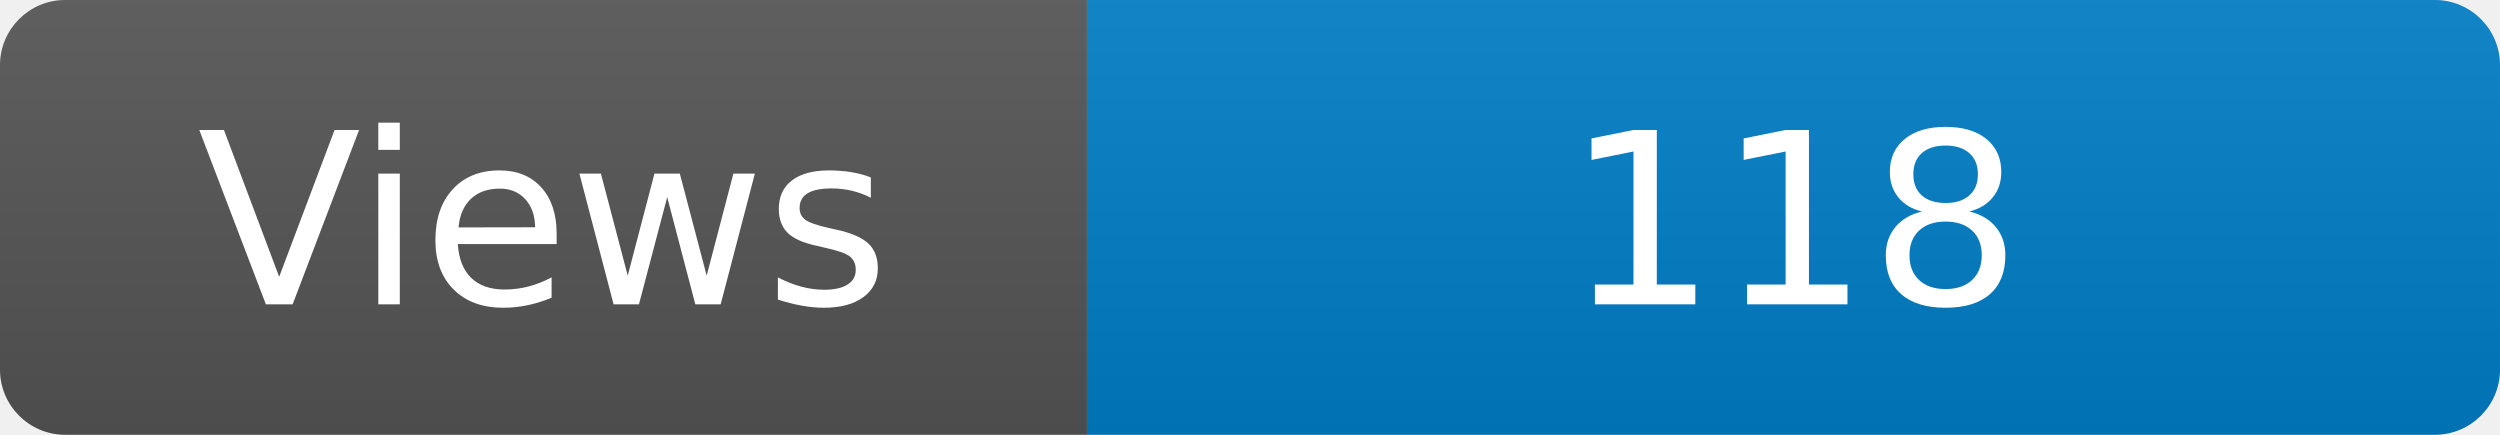
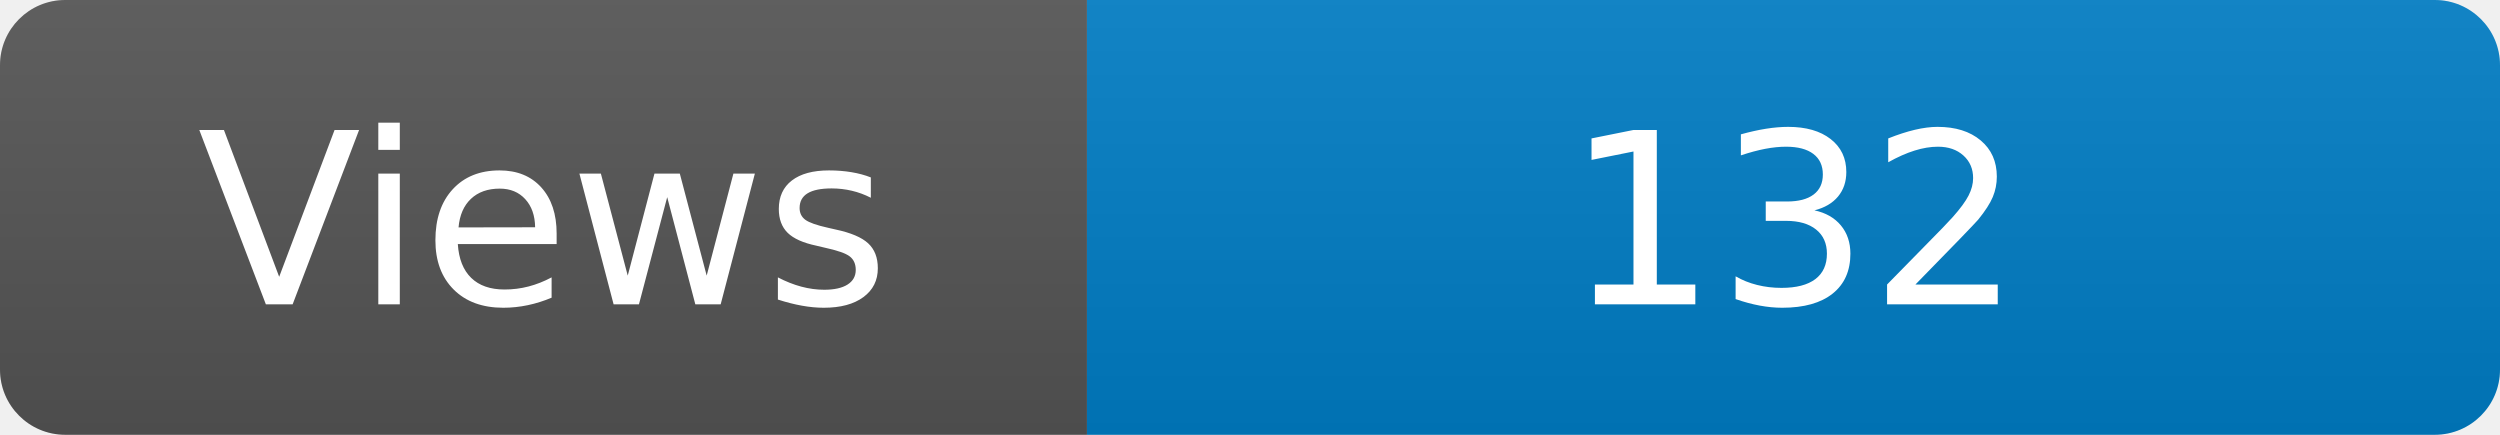
<svg xmlns="http://www.w3.org/2000/svg" width="115" height="20" role="img" aria-label="Maintained?: yes">
  <linearGradient id="s" x2="0" y2="100%">
    <stop offset="0" stop-color="#bbb" stop-opacity=".1" />
    <stop offset="1" stop-opacity=".1" />
  </linearGradient>
  <clipPath id="r">
    <rect width="115" height="20" rx="3" fill="#fff" />
  </clipPath>
  <g clip-path="url(#r)">
    <rect width="50" height="20" fill="#555" />
    <rect x="50" width="160" height="20" fill="#007ec6" />
    <rect width="115" height="20" fill="url(#s)" />
  </g>
  <g fill="#fff" text-anchor="middle" font-family="Verdana,Geneva,DejaVu Sans,sans-serif" font-size="110">
    <text x="250" y="140" transform="scale(.1)" fill="#fff">Views</text>
-     <text x="825" y="140" transform="scale(.1)" fill="#fff">118</text>
+     <text x="825" y="140" transform="scale(.1)" fill="#fff">132</text>
  </g>
</svg>
